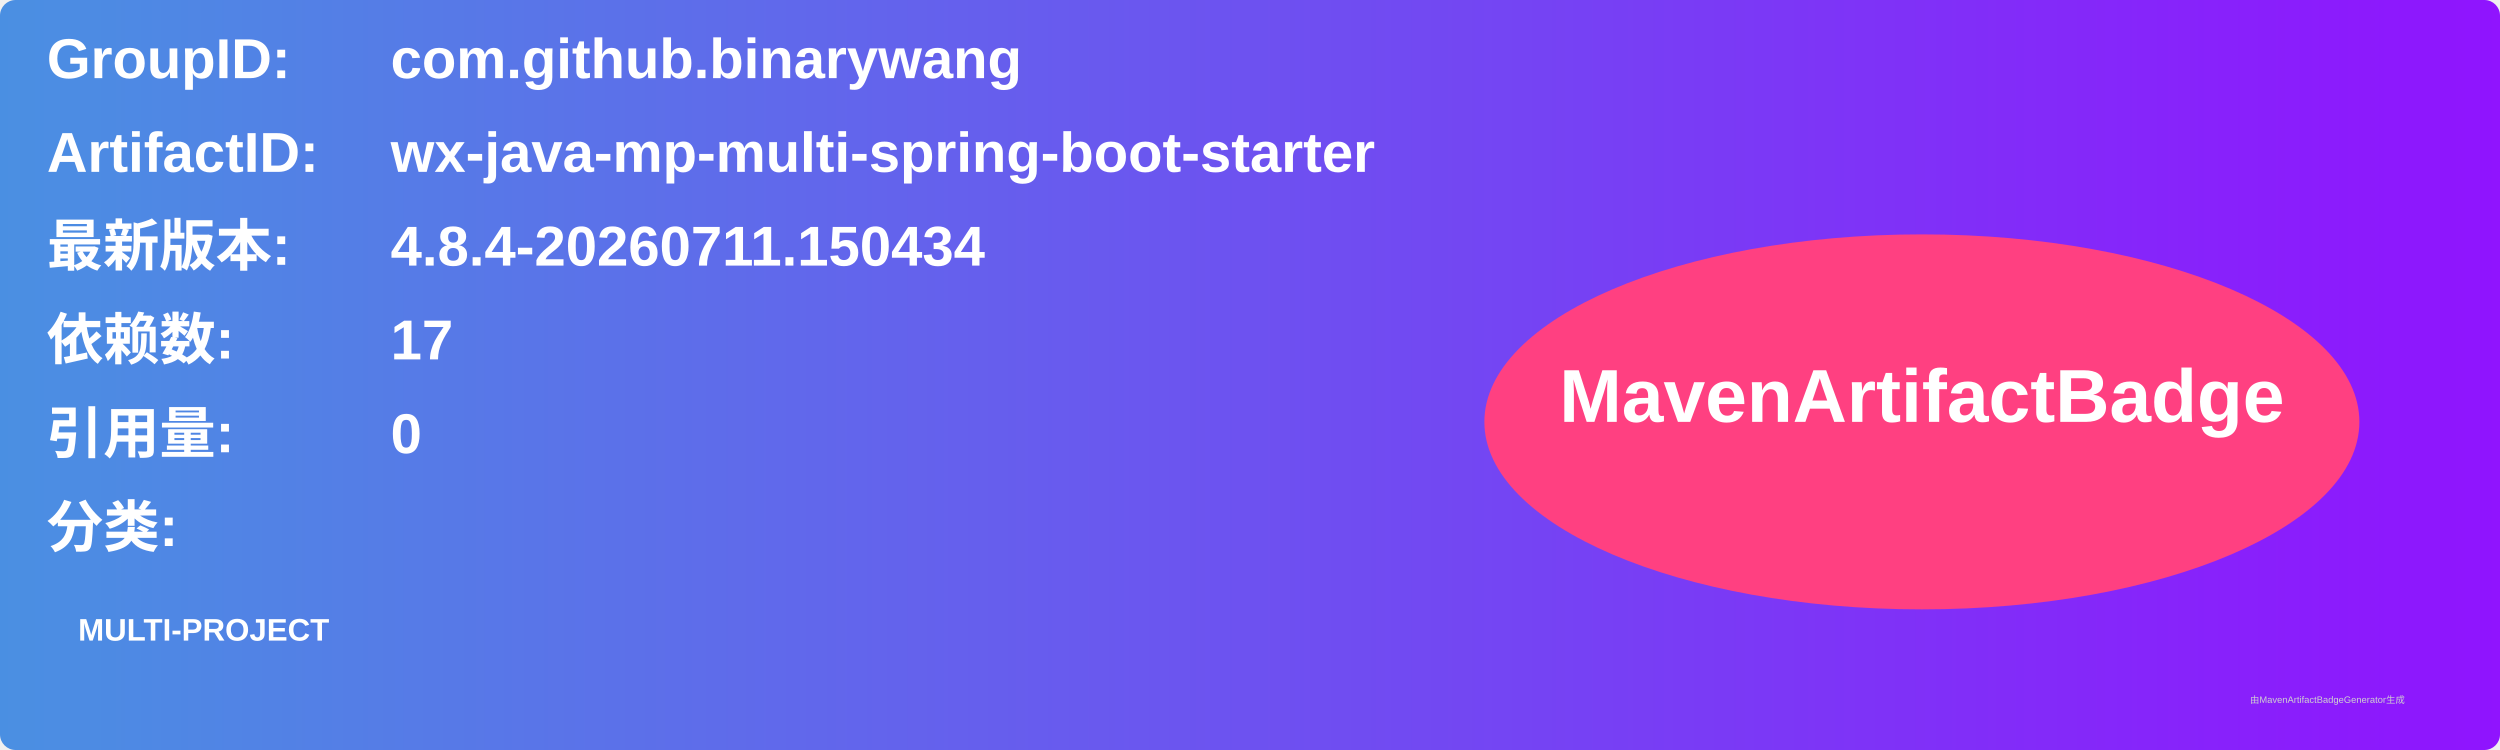
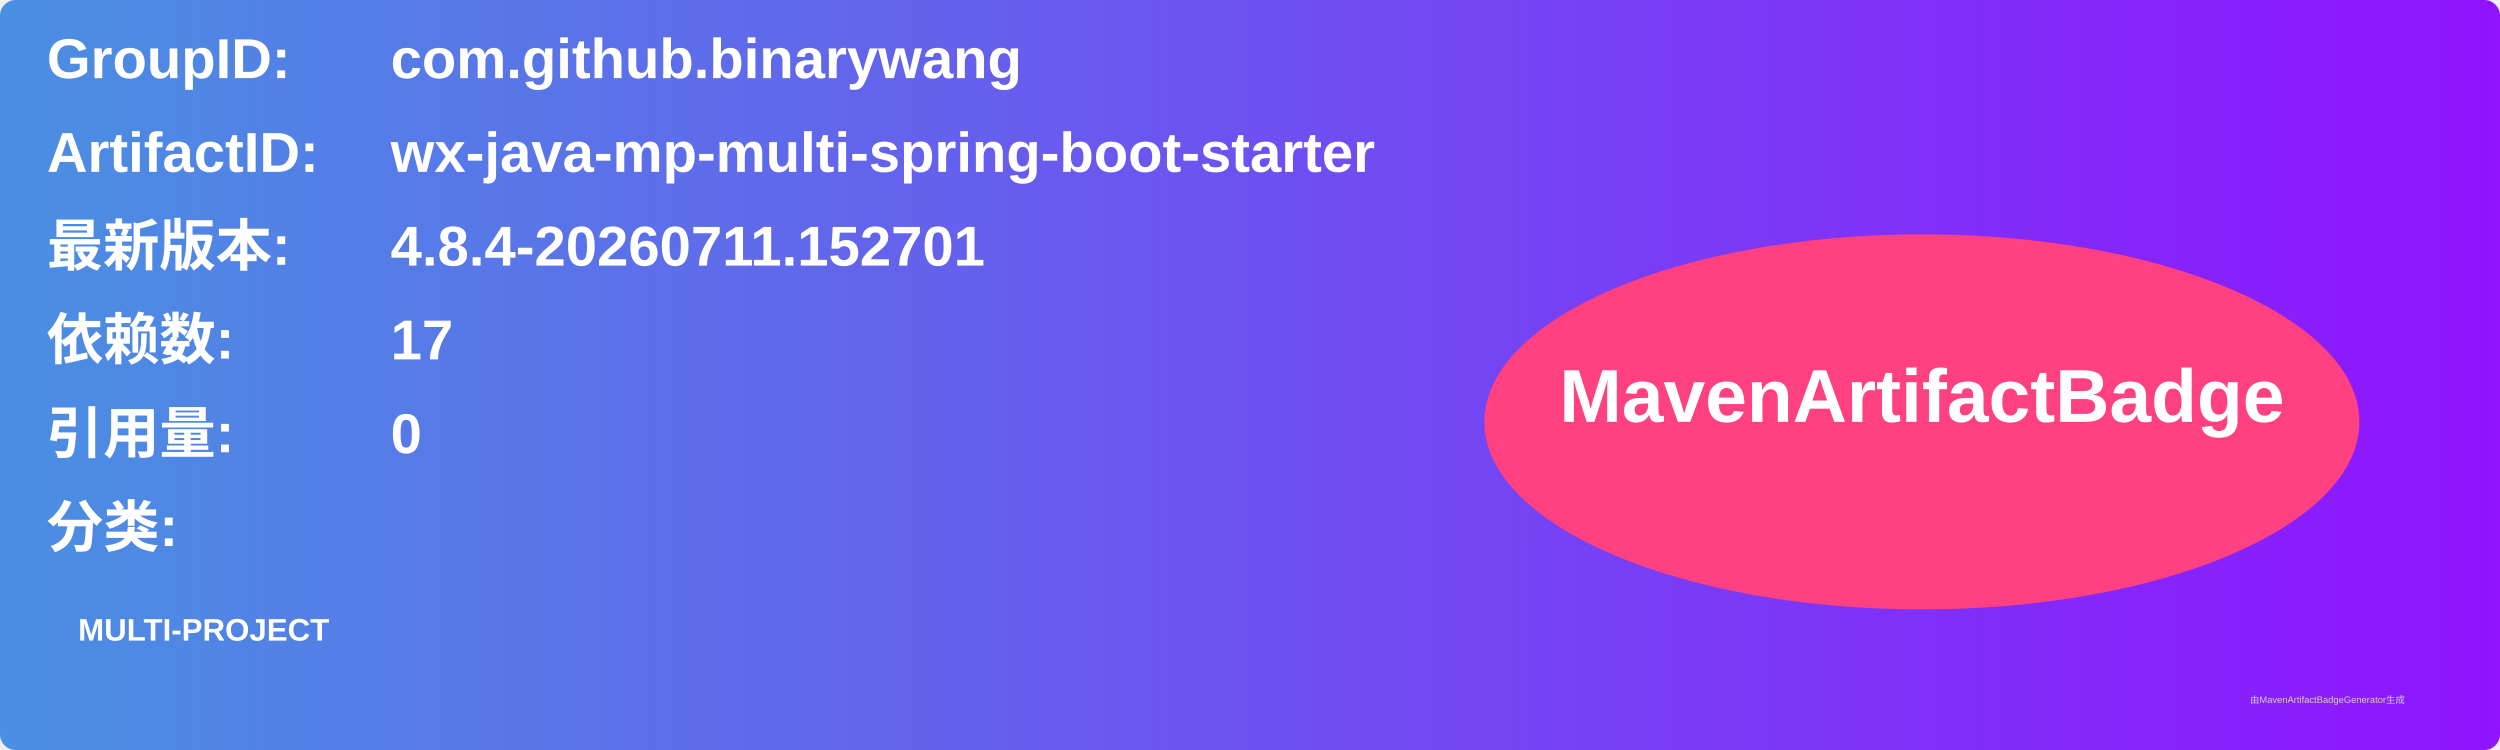
<svg xmlns="http://www.w3.org/2000/svg" width="800" height="240" viewBox="0 0 800 240">
  <linearGradient id="grad" x1="0%" y1="0%" x2="100%" y2="0%">
    <stop offset="0%" stop-color="#4a90e2" />
    <stop offset="100%" stop-color="#9013fe" />
  </linearGradient>
  <rect width="100%" height="100%" rx="5" ry="5" fill="url(#grad)" />
  <g transform="translate(15, 15)">
    <text x="0" y="10" font-family="Arial" font-size="18" fill="white" font-weight="bold" width="260">GroupID:</text>
    <text x="110" y="10" font-family="Arial" font-size="18" fill="white" font-weight="bold" width="460">com.github.binarywang</text>
    <text x="0" y="40" font-family="Arial" font-size="18" fill="white" font-weight="bold" width="260">ArtifactID:</text>
    <text x="110" y="40" font-family="Arial" font-size="18" fill="white" font-weight="bold" width="460">wx-java-mp-multi-spring-boot-starter</text>
    <text x="0" y="70" font-family="Arial" font-size="18" fill="white" font-weight="bold">最新版本:</text>
    <text x="110" y="70" font-family="Arial" font-size="18" fill="white" font-weight="bold">
-       <tspan font-weight="bold">4.8.4-20260711.150434</tspan>
+       <tspan font-weight="bold">4.8.4-20260711.152701</tspan>
    </text>
    <text x="0" y="100" font-family="Arial" font-size="18" fill="white" font-weight="bold">依赖数: </text>
    <text x="110" y="100" font-family="Arial" font-size="18" fill="white">
      <tspan font-weight="bold">17</tspan>
    </text>
    <text x="0" y="130" font-family="Arial" font-size="18" fill="white" font-weight="bold">引用量: </text>
    <text x="110" y="130" font-family="Arial" font-size="18" fill="white">
      <tspan font-weight="bold">0</tspan>
    </text>
    <text x="0" y="160" font-family="Arial" font-size="18" fill="white" font-weight="bold">分类:</text>
    <text x="10" y="190" font-family="Arial" font-size="10" fill="white">
      <tspan font-weight="bold">MULTI-PROJECT</tspan>
    </text>
    <ellipse cx="600" cy="120" rx="140" ry="60" fill="#ff4081" />
    <text x="600" y="120" text-anchor="middle" font-family="Arial" font-size="24" fill="white" font-weight="bold">MavenArtifactBadge</text>
  </g>
  <text x="720" y="225" font-family="Arial" font-size="3" fill="#d0d0d0">由MavenArtifactBadgeGenerator生成</text>
</svg>
